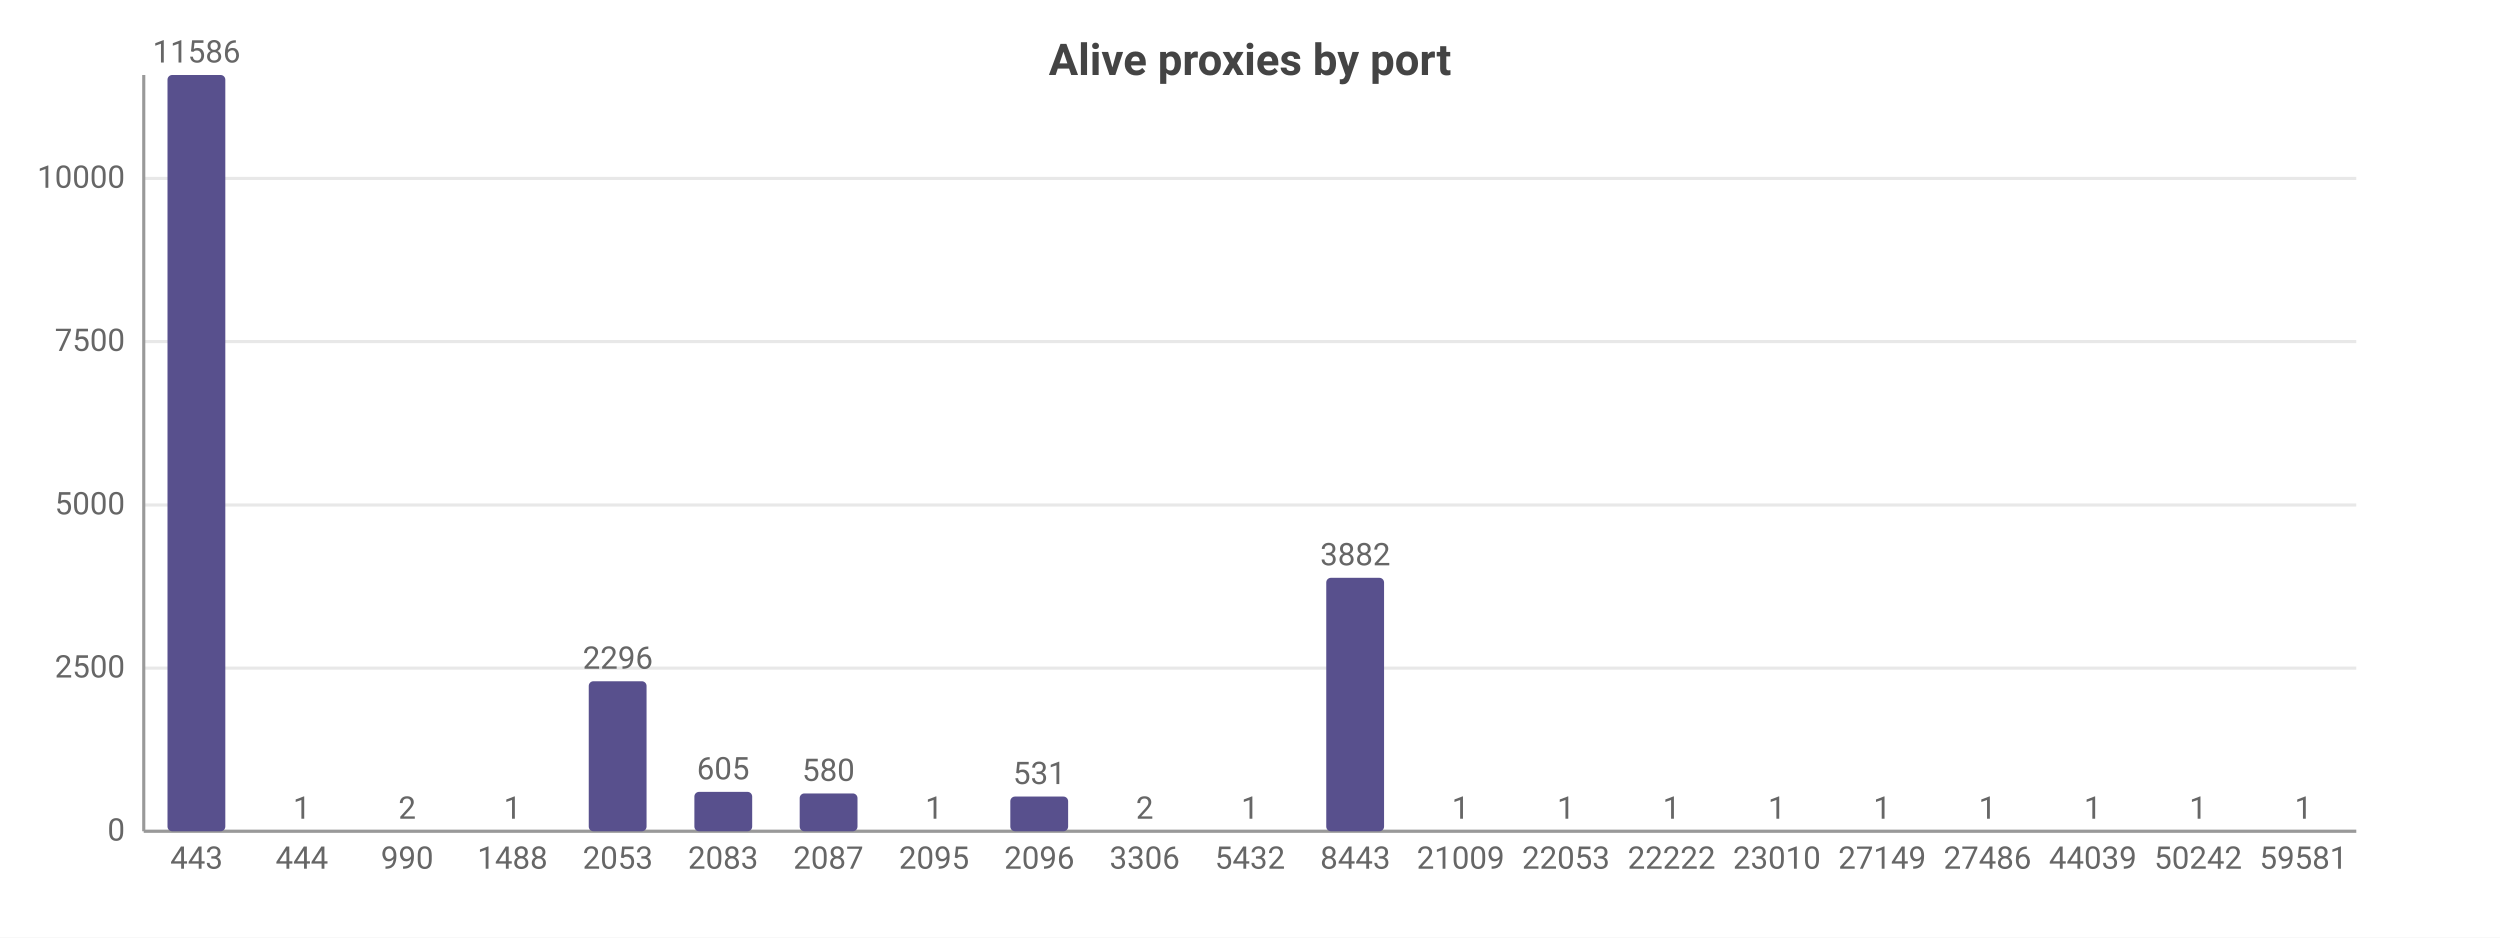
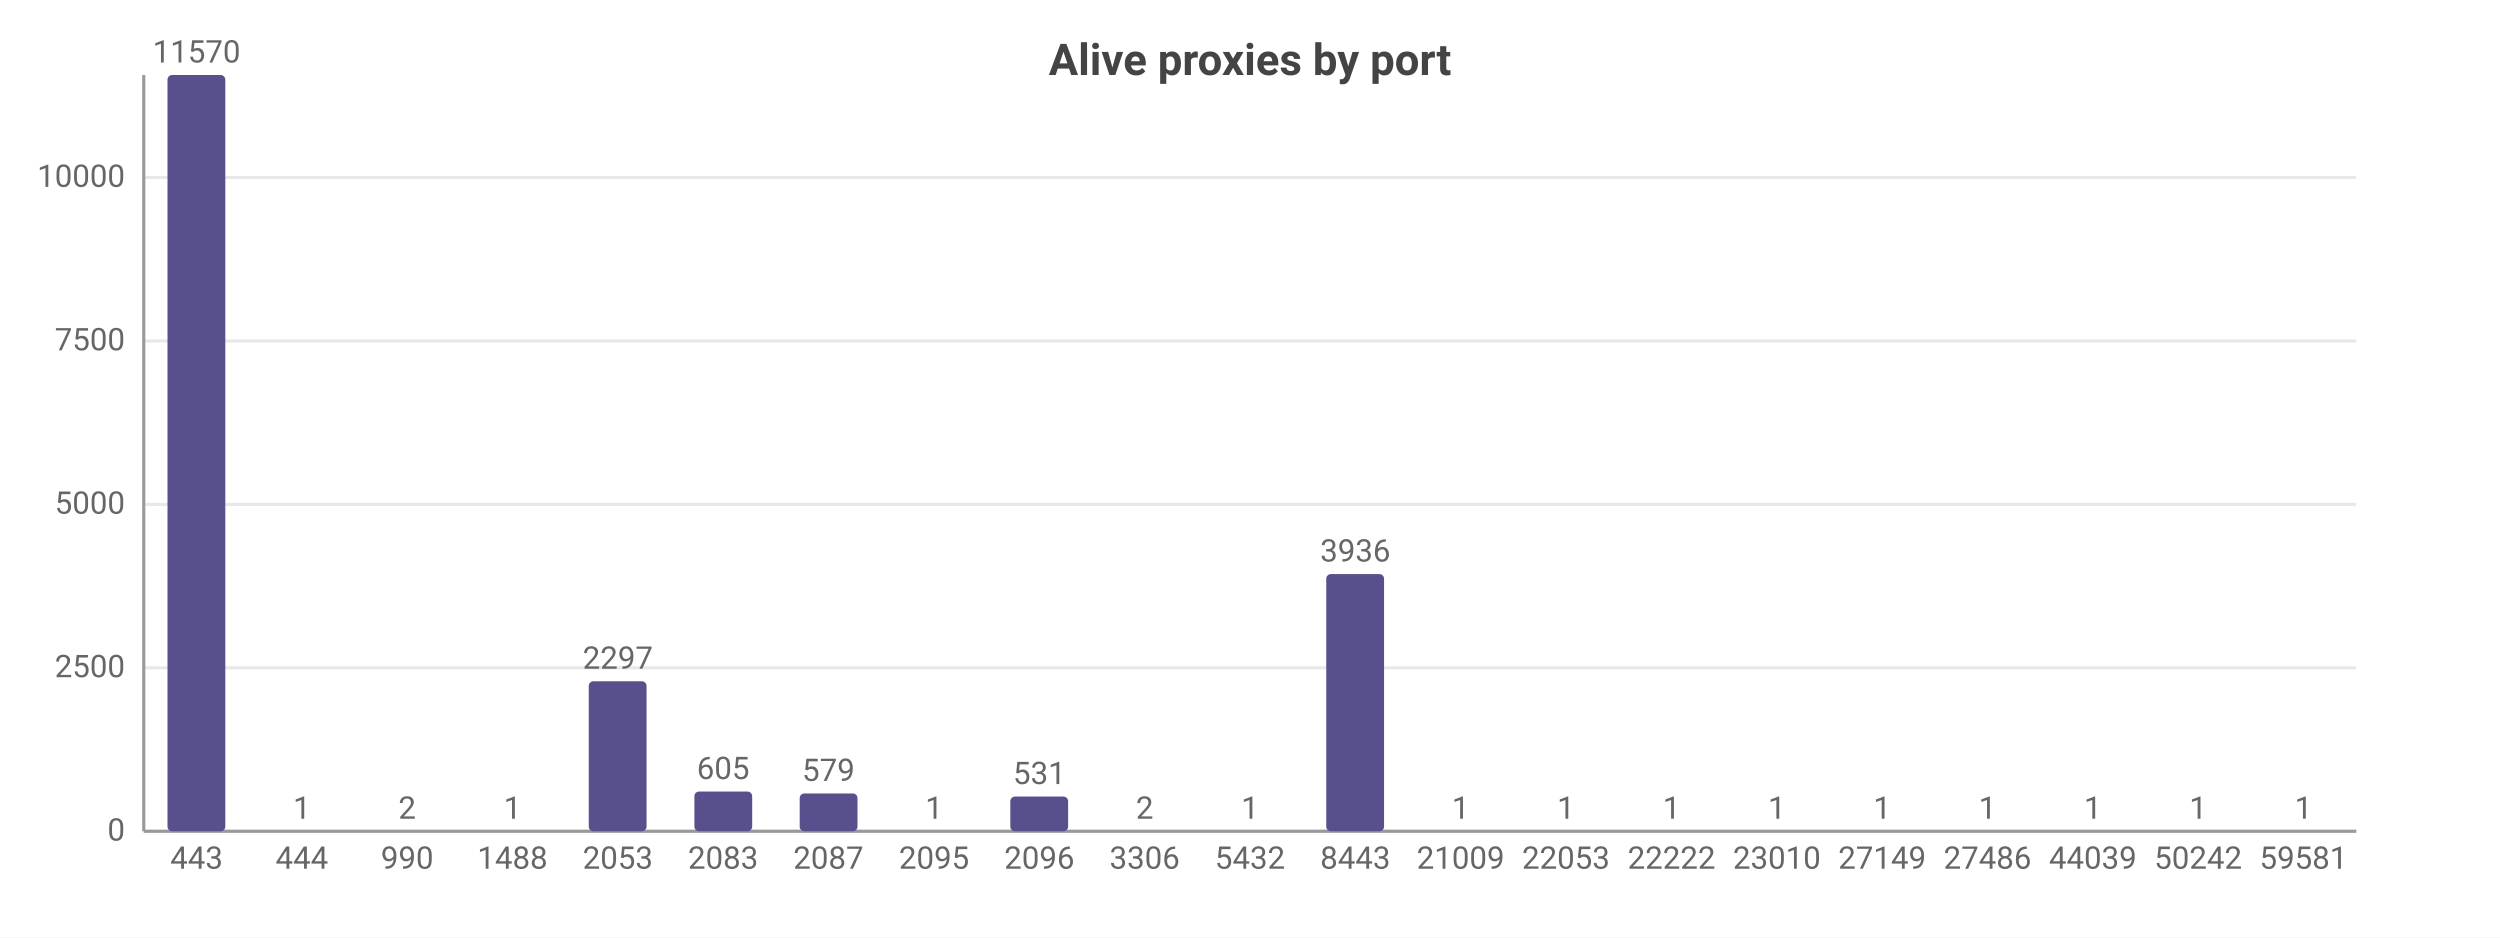
<svg xmlns="http://www.w3.org/2000/svg" width="800" height="300" viewBox="0 0 800 300">
  <rect width="800" height="300" fill="#ffffff" />
  <style>text{font-family:system-ui,-apple-system,'Segoe UI',Roboto,sans-serif}.g{stroke:#e8e8e8;stroke-width:1}.a{stroke:#999;stroke-width:1}.t{font-size:10px;fill:#666}.m{font-size:10px;text-anchor:middle;fill:#666}.e{font-size:10px;text-anchor:end;fill:#666}.l{font-size:11px;fill:#333}.tt{font-size:14px;font-weight:600;text-anchor:middle;fill:#444}.em{font-size:13px;text-anchor:middle;fill:#999}</style>
  <text class="tt" x="400.0" y="24">Alive proxies by port</text>
  <line class="g" x1="46" y1="266" x2="754" y2="266" />
  <text class="e" x="40" y="269">0</text>
-   <line class="g" x1="46" y1="213.8" x2="754" y2="213.8" />
-   <text class="e" x="40" y="216.8">2500</text>
-   <line class="g" x1="46" y1="161.6" x2="754" y2="161.6" />
-   <text class="e" x="40" y="164.6">5000</text>
-   <line class="g" x1="46" y1="109.3" x2="754" y2="109.3" />
-   <text class="e" x="40" y="112.3">7500</text>
-   <line class="g" x1="46" y1="57.1" x2="754" y2="57.1" />
-   <text class="e" x="40" y="60.1">10000</text>
+   <line class="g" x1="46" y1="213.7" x2="754" y2="213.7" />
+   <text class="e" x="40" y="216.7">2500</text>
+   <line class="g" x1="46" y1="161.4" x2="754" y2="161.4" />
+   <text class="e" x="40" y="164.4">5000</text>
+   <line class="g" x1="46" y1="109.1" x2="754" y2="109.1" />
+   <text class="e" x="40" y="112.1">7500</text>
+   <line class="g" x1="46" y1="56.8" x2="754" y2="56.8" />
+   <text class="e" x="40" y="59.8">10000</text>
  <line class="a" x1="46" y1="24" x2="46" y2="266" />
  <line class="a" x1="46" y1="266" x2="754" y2="266" />
  <rect x="53.6" y="24" width="18.5" height="242" fill="#58508d" rx="1.5" />
-   <text class="m" x="62.9" y="20">11586</text>
+   <text class="m" x="62.9" y="20">11570</text>
  <text class="m" x="62.9" y="278">443</text>
  <rect x="87.3" y="266.0" width="18.5" height="0.0" fill="#58508d" rx="1.5" />
  <text class="m" x="96.6" y="262.0">1</text>
  <text class="m" x="96.6" y="278">444</text>
  <rect x="121.0" y="266.0" width="18.5" height="0.0" fill="#58508d" rx="1.5" />
  <text class="m" x="130.3" y="262.0">2</text>
  <text class="m" x="130.3" y="278">990</text>
  <rect x="154.7" y="266.0" width="18.5" height="0.0" fill="#58508d" rx="1.5" />
  <text class="m" x="164" y="262.0">1</text>
  <text class="m" x="164" y="278">1488</text>
  <rect x="188.4" y="218.0" width="18.5" height="48.0" fill="#58508d" rx="1.5" />
-   <text class="m" x="197.7" y="214.0">2296</text>
+   <text class="m" x="197.7" y="214.0">2297</text>
  <text class="m" x="197.7" y="278">2053</text>
-   <rect x="222.2" y="253.4" width="18.5" height="12.6" fill="#58508d" rx="1.5" />
-   <text class="m" x="231.4" y="249.4">605</text>
+   <rect x="222.2" y="253.3" width="18.5" height="12.7" fill="#58508d" rx="1.5" />
+   <text class="m" x="231.4" y="249.3">605</text>
  <text class="m" x="231.4" y="278">2083</text>
  <rect x="255.9" y="253.9" width="18.5" height="12.1" fill="#58508d" rx="1.5" />
-   <text class="m" x="265.1" y="249.9">580</text>
+   <text class="m" x="265.1" y="249.9">579</text>
  <text class="m" x="265.1" y="278">2087</text>
  <rect x="289.6" y="266.0" width="18.5" height="0.0" fill="#58508d" rx="1.5" />
  <text class="m" x="298.9" y="262.0">1</text>
  <text class="m" x="298.9" y="278">2095</text>
  <rect x="323.3" y="254.9" width="18.5" height="11.1" fill="#58508d" rx="1.5" />
  <text class="m" x="332.6" y="250.9">531</text>
  <text class="m" x="332.6" y="278">2096</text>
  <rect x="357.0" y="266.0" width="18.5" height="0.0" fill="#58508d" rx="1.5" />
  <text class="m" x="366.3" y="262.0">2</text>
  <text class="m" x="366.3" y="278">3306</text>
  <rect x="390.7" y="266.0" width="18.5" height="0.0" fill="#58508d" rx="1.5" />
  <text class="m" x="400" y="262.0">1</text>
  <text class="m" x="400" y="278">5432</text>
-   <rect x="424.4" y="184.9" width="18.5" height="81.1" fill="#58508d" rx="1.5" />
-   <text class="m" x="433.7" y="180.9">3882</text>
+   <rect x="424.4" y="183.7" width="18.5" height="82.3" fill="#58508d" rx="1.5" />
+   <text class="m" x="433.7" y="179.7">3936</text>
  <text class="m" x="433.7" y="278">8443</text>
  <rect x="458.2" y="266.0" width="18.5" height="0.0" fill="#58508d" rx="1.5" />
  <text class="m" x="467.4" y="262.0">1</text>
  <text class="m" x="467.4" y="278">21009</text>
  <rect x="491.9" y="266.0" width="18.5" height="0.0" fill="#58508d" rx="1.5" />
  <text class="m" x="501.1" y="262.0">1</text>
  <text class="m" x="501.1" y="278">22053</text>
  <rect x="525.6" y="266.0" width="18.5" height="0.0" fill="#58508d" rx="1.5" />
  <text class="m" x="534.9" y="262.0">1</text>
  <text class="m" x="534.9" y="278">22222</text>
  <rect x="559.3" y="266.0" width="18.5" height="0.0" fill="#58508d" rx="1.5" />
  <text class="m" x="568.6" y="262.0">1</text>
  <text class="m" x="568.6" y="278">23010</text>
  <rect x="593.0" y="266.0" width="18.5" height="0.0" fill="#58508d" rx="1.5" />
  <text class="m" x="602.3" y="262.0">1</text>
  <text class="m" x="602.3" y="278">27149</text>
  <rect x="626.7" y="266.0" width="18.5" height="0.0" fill="#58508d" rx="1.5" />
  <text class="m" x="636" y="262.0">1</text>
  <text class="m" x="636" y="278">27486</text>
  <rect x="660.4" y="266.0" width="18.5" height="0.0" fill="#58508d" rx="1.5" />
  <text class="m" x="669.7" y="262.0">1</text>
  <text class="m" x="669.7" y="278">44039</text>
  <rect x="694.2" y="266.0" width="18.5" height="0.0" fill="#58508d" rx="1.5" />
  <text class="m" x="703.4" y="262.0">1</text>
  <text class="m" x="703.4" y="278">50242</text>
  <rect x="727.9" y="266.0" width="18.5" height="0.0" fill="#58508d" rx="1.5" />
  <text class="m" x="737.1" y="262.0">1</text>
  <text class="m" x="737.1" y="278">59581</text>
</svg>
